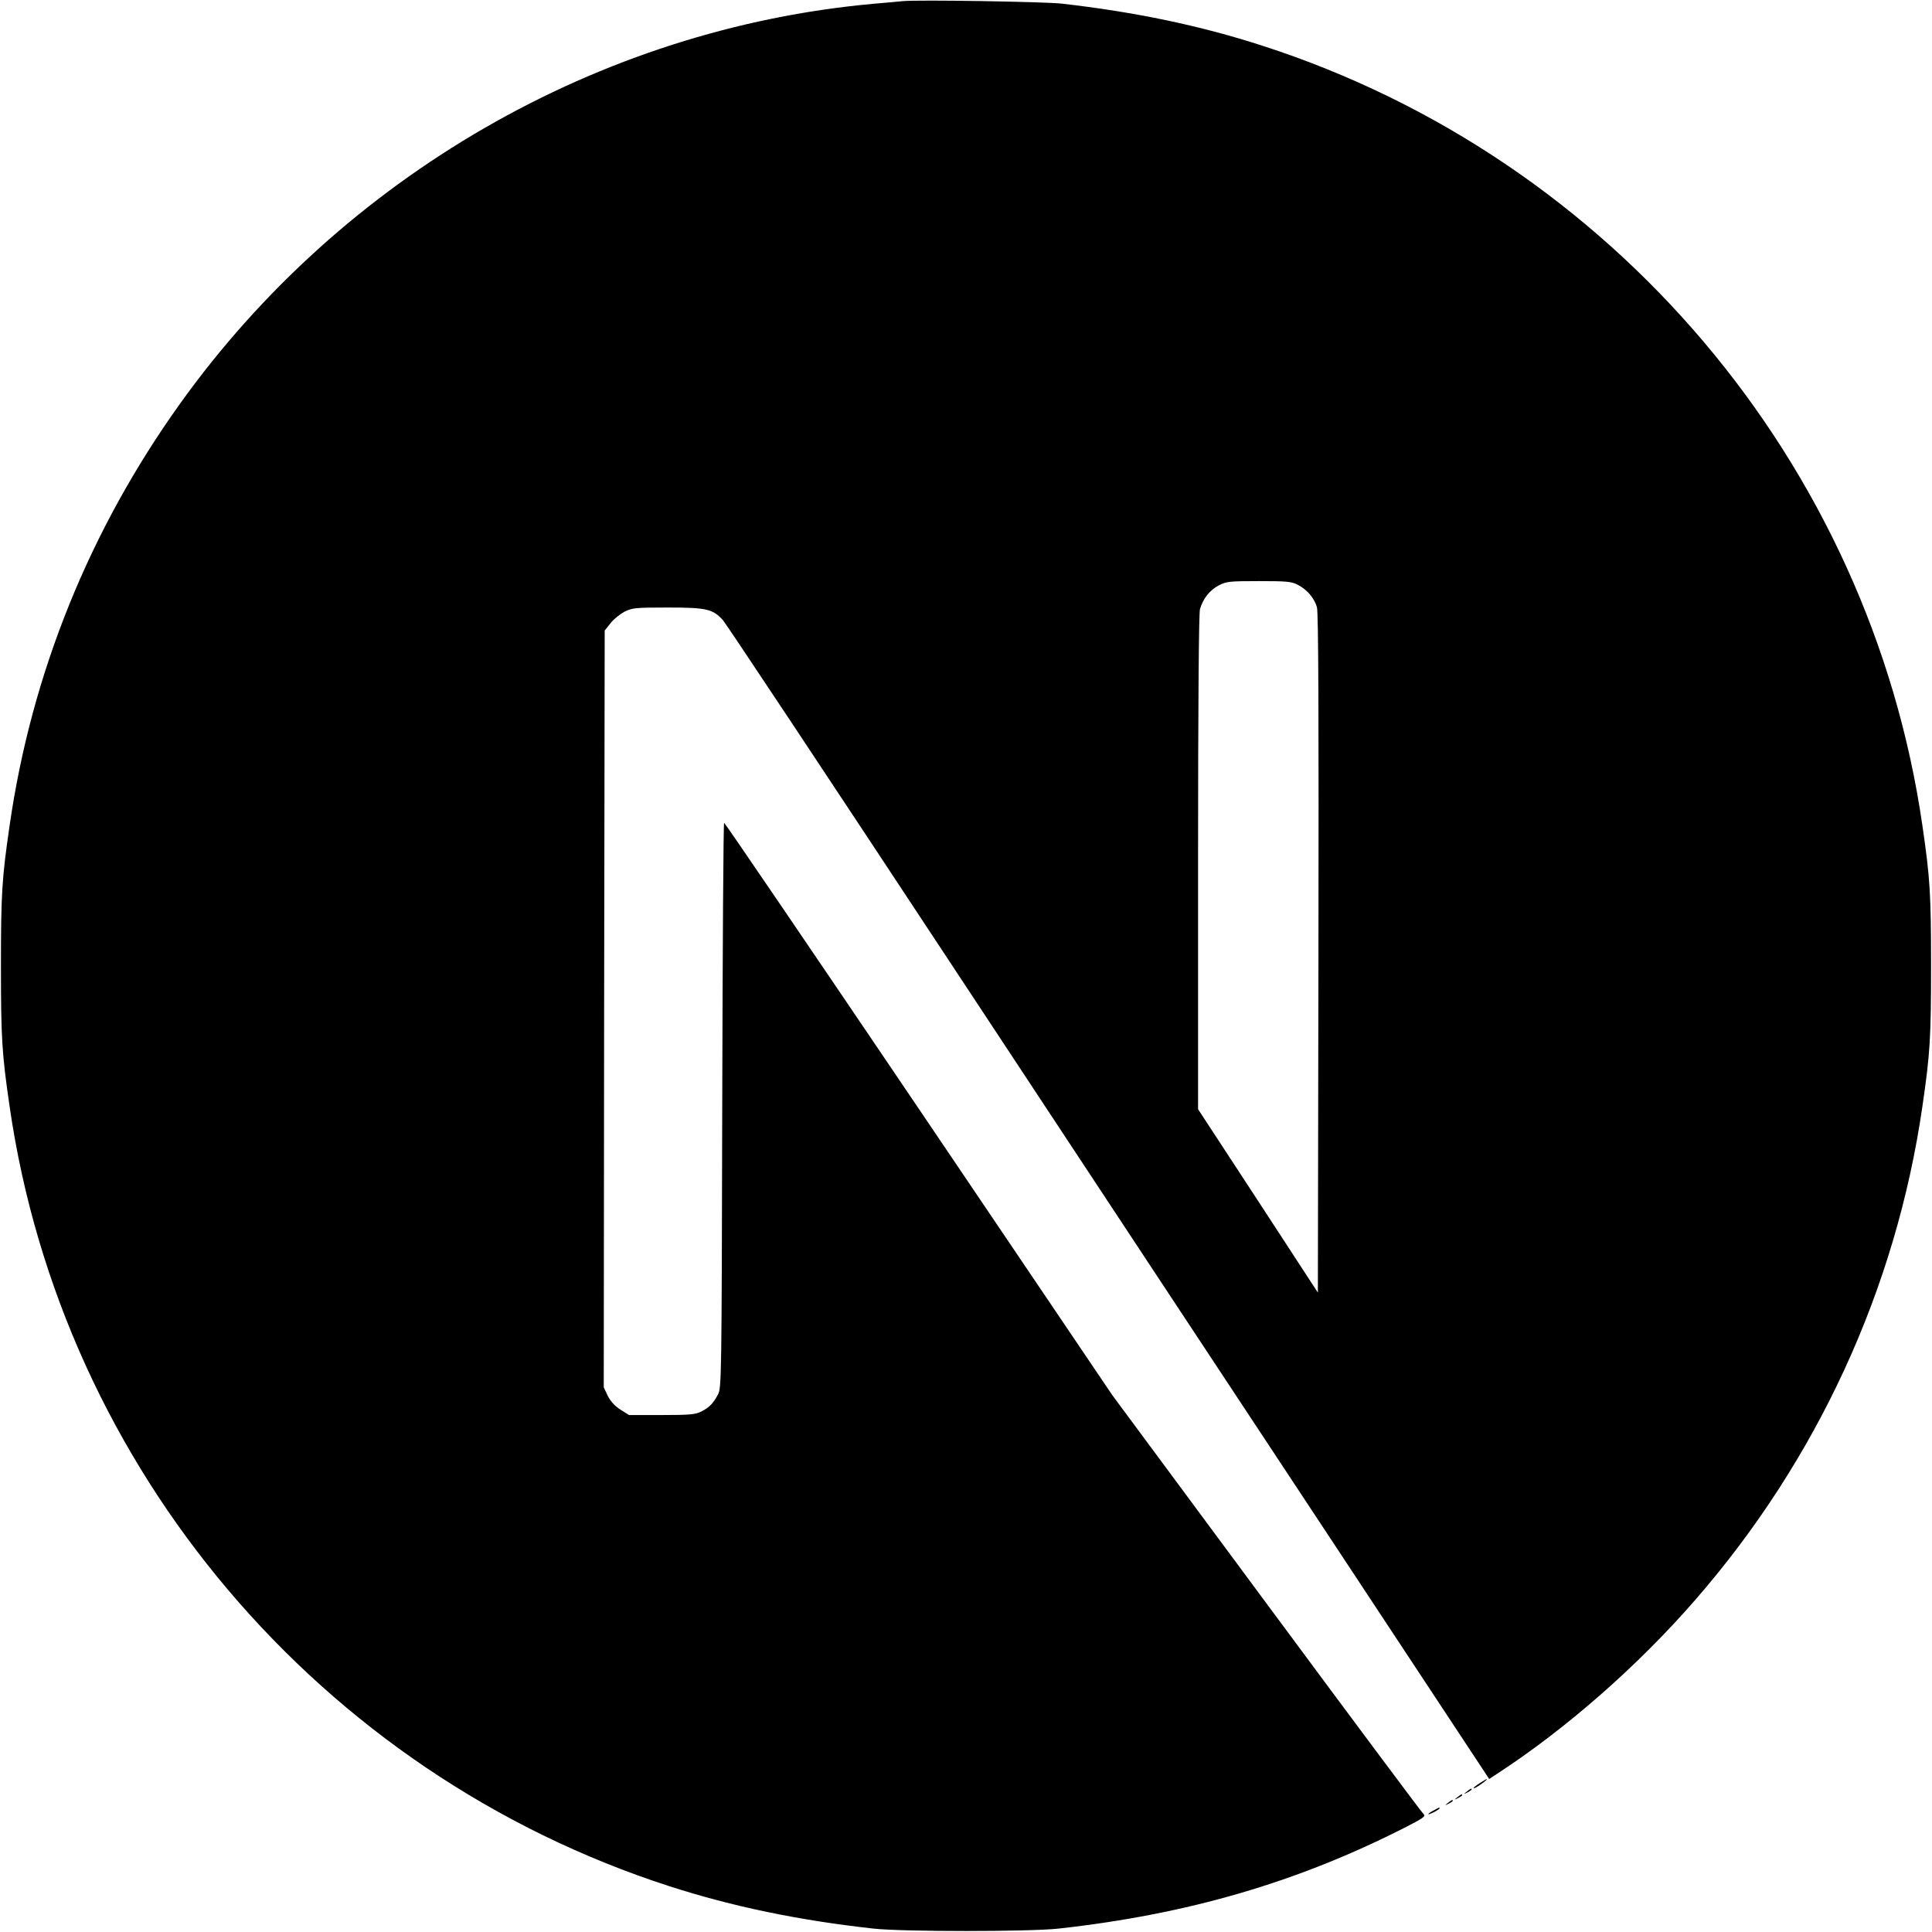
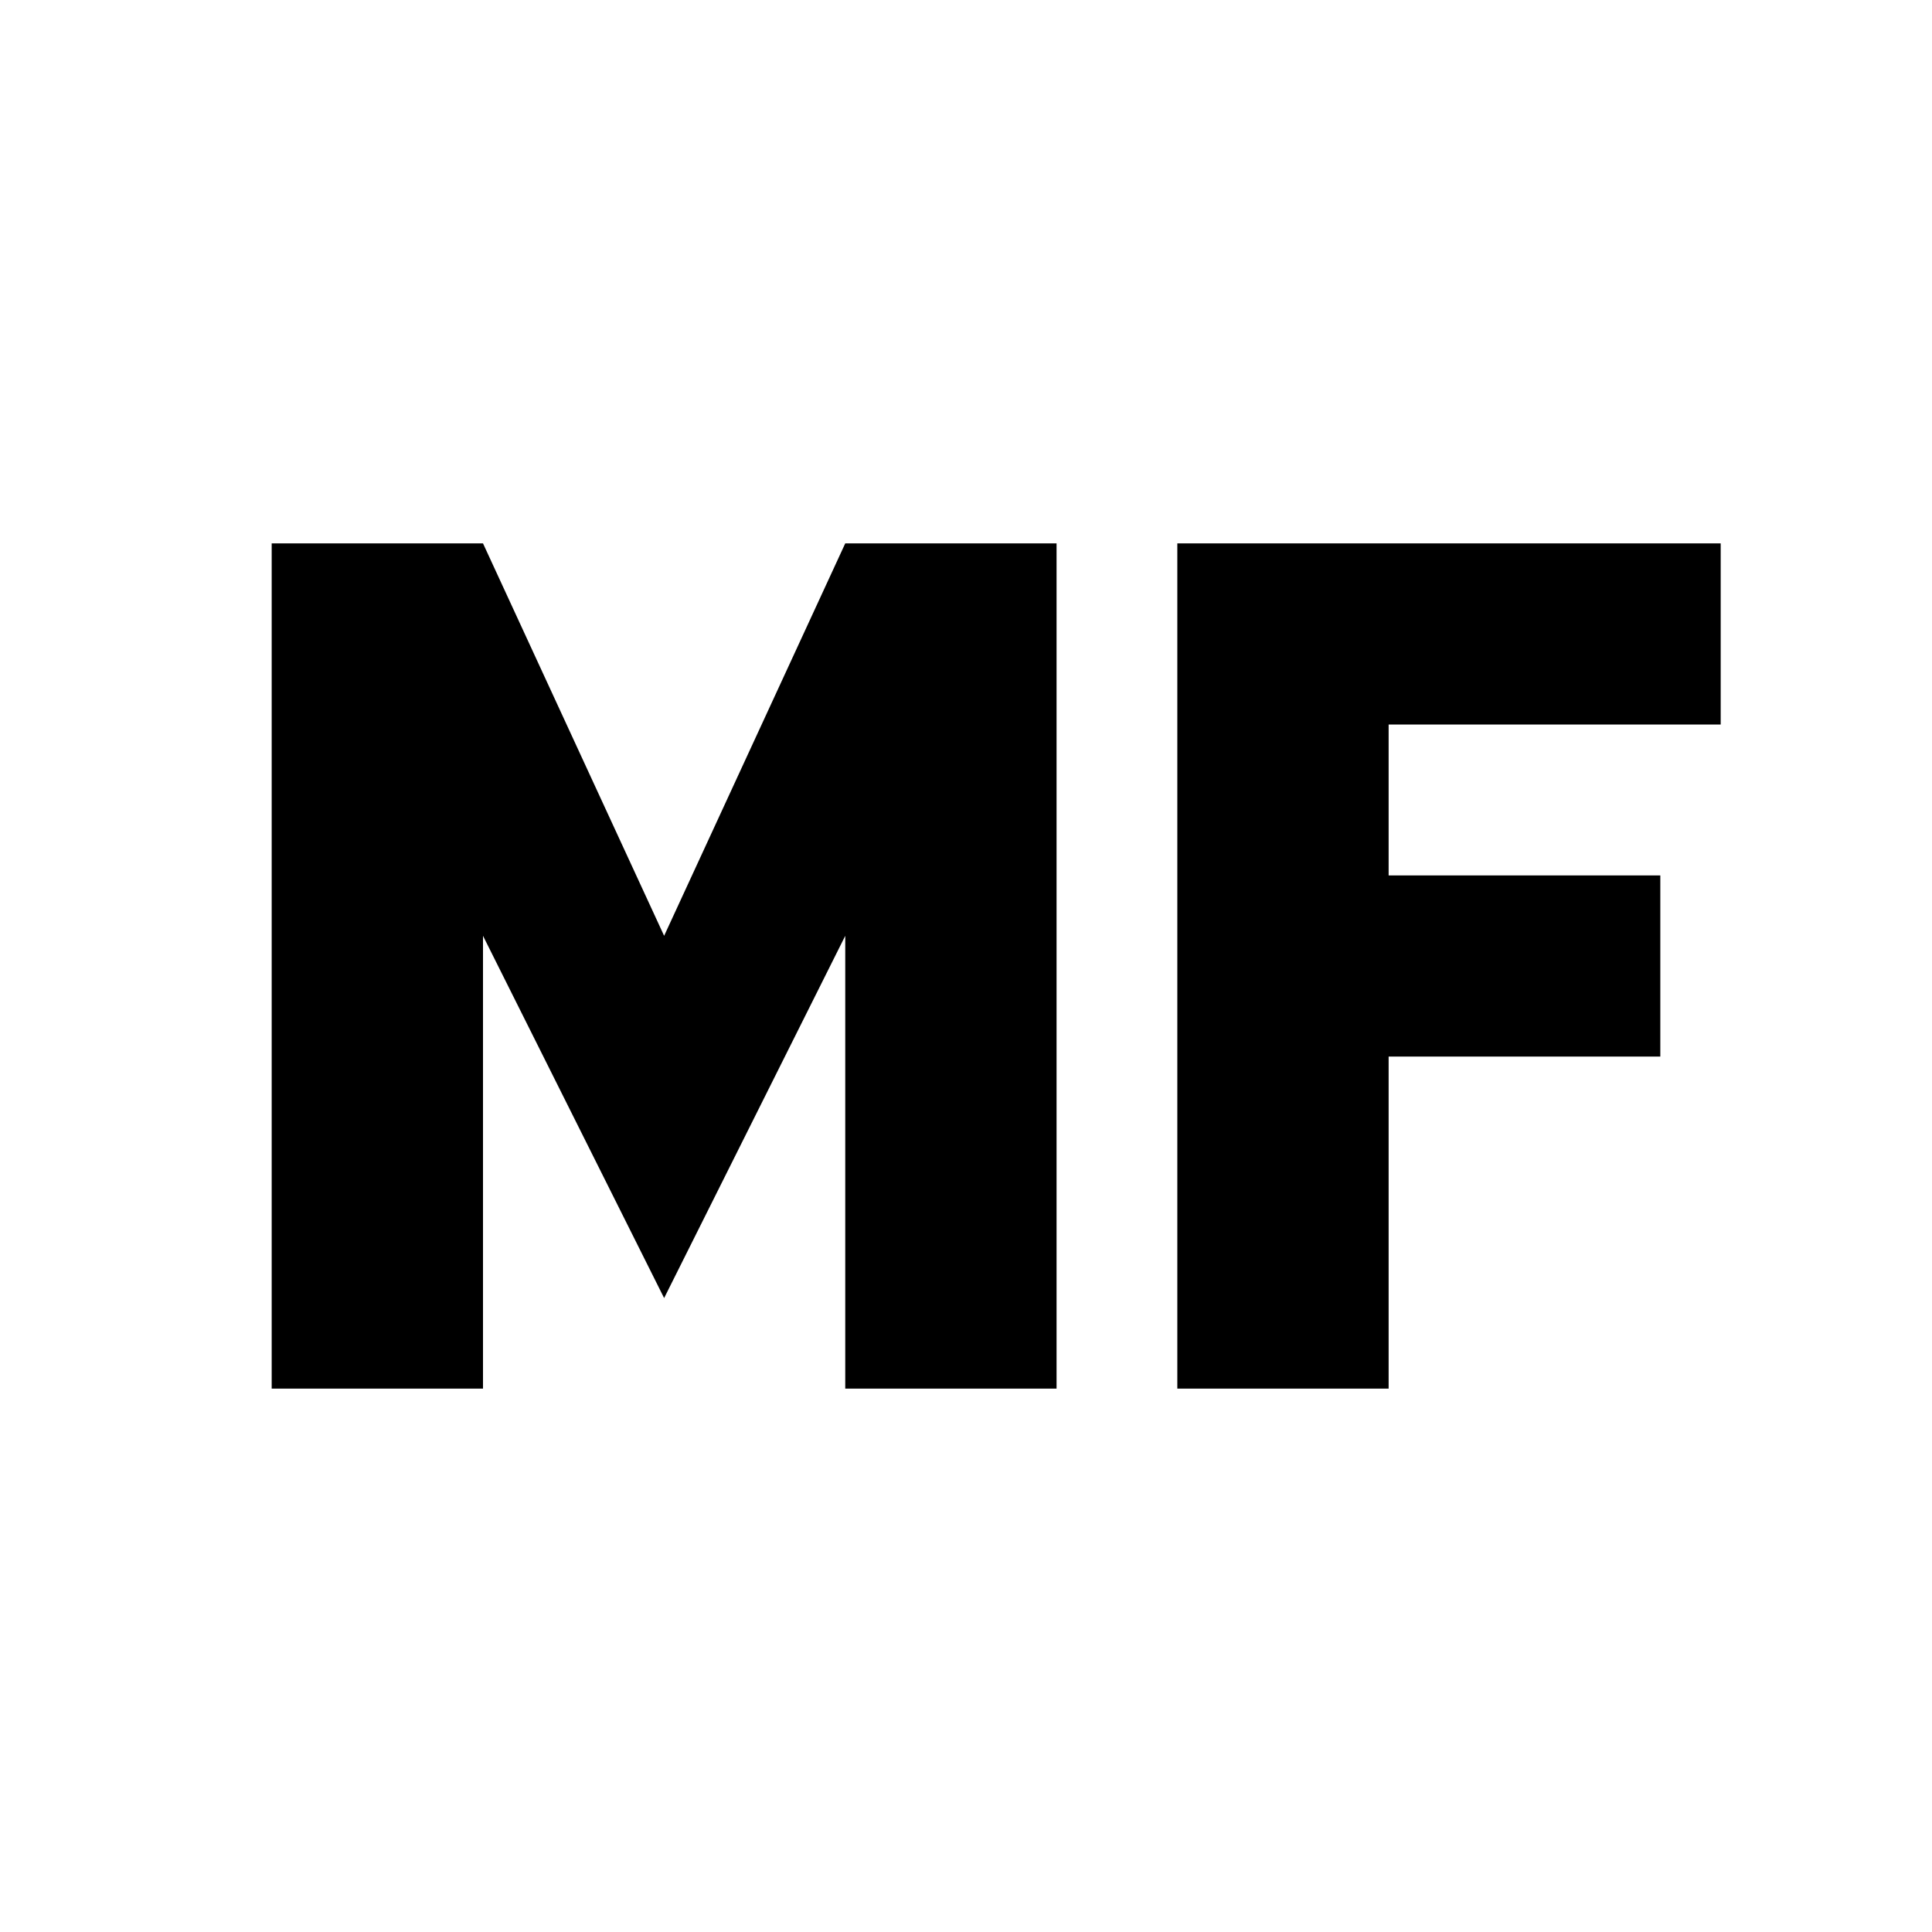
- <svg xmlns="http://www.w3.org/2000/svg" version="1.0" width="1024pt" height="1024pt" viewBox="0 0 1024 1024" preserveAspectRatio="xMidYMid meet">
-   <g transform="translate(0,1024) scale(0.1,-0.1)" fill="#000000" stroke="none">
-     <path d="M4785 10234 c-22 -2 -92 -9 -155 -14 -1453 -131 -2814 -915 -3676 -2120 -480 -670 -787 -1430 -903 -2235 -41 -281 -46 -364 -46 -745 0 -381 5 -464 46 -745 278 -1921 1645 -3535 3499 -4133 332 -107 682 -180 1080 -224 155 -17 825 -17 980 0 687 76 1269 246 1843 539 88 45 105 57 93 67 -8 6 -383 509 -833 1117 l-818 1105 -1025 1517 c-564 834 -1028 1516 -1032 1516 -4 1 -8 -673 -10 -1496 -3 -1441 -4 -1499 -22 -1533 -26 -49 -46 -69 -88 -91 -32 -16 -60 -19 -211 -19 l-173 0 -46 29 c-30 19 -52 44 -67 73 l-21 45 2 2005 3 2006 31 39 c16 21 50 48 74 61 41 20 57 22 230 22 204 0 238 -8 291 -66 15 -16 570 -852 1234 -1859 664 -1007 1572 -2382 2018 -3057 l810 -1227 41 27 c363 236 747 572 1051 922 647 743 1064 1649 1204 2615 41 281 46 364 46 745 0 381 -5 464 -46 745 -278 1921 -1645 3535 -3499 4133 -327 106 -675 179 -1065 223 -96 10 -757 21 -840 13z m2094 -3094 c48 -24 87 -70 101 -118 8 -26 10 -582 8 -1835 l-3 -1798 -317 486 -318 486 0 1307 c0 845 4 1320 10 1343 16 56 51 100 99 126 41 21 56 23 213 23 148 0 174 -2 207 -20z" />
-     <path d="M7843 789 c-35 -22 -46 -37 -15 -20 22 13 58 40 52 41 -3 0 -20 -10 -37 -21z" />
-     <path d="M7774 744 c-18 -14 -18 -15 4 -4 12 6 22 13 22 15 0 8 -5 6 -26 -11z" />
-     <path d="M7724 714 c-18 -14 -18 -15 4 -4 12 6 22 13 22 15 0 8 -5 6 -26 -11z" />
-     <path d="M7674 684 c-18 -14 -18 -15 4 -4 12 6 22 13 22 15 0 8 -5 6 -26 -11z" />
-     <path d="M7598 644 c-38 -20 -36 -28 2 -9 17 9 30 18 30 20 0 7 -1 6 -32 -11z" />
-   </g>
+ <svg xmlns="http://www.w3.org/2000/svg" viewBox="0 0 64 64">
+   <path d="M9 46V18h7l6 13 6-13h7v28h-7V31l-6 12-6-12v15Zm30-28h18v6H46v5h9v6h-9v11h-7Z" />
</svg>
